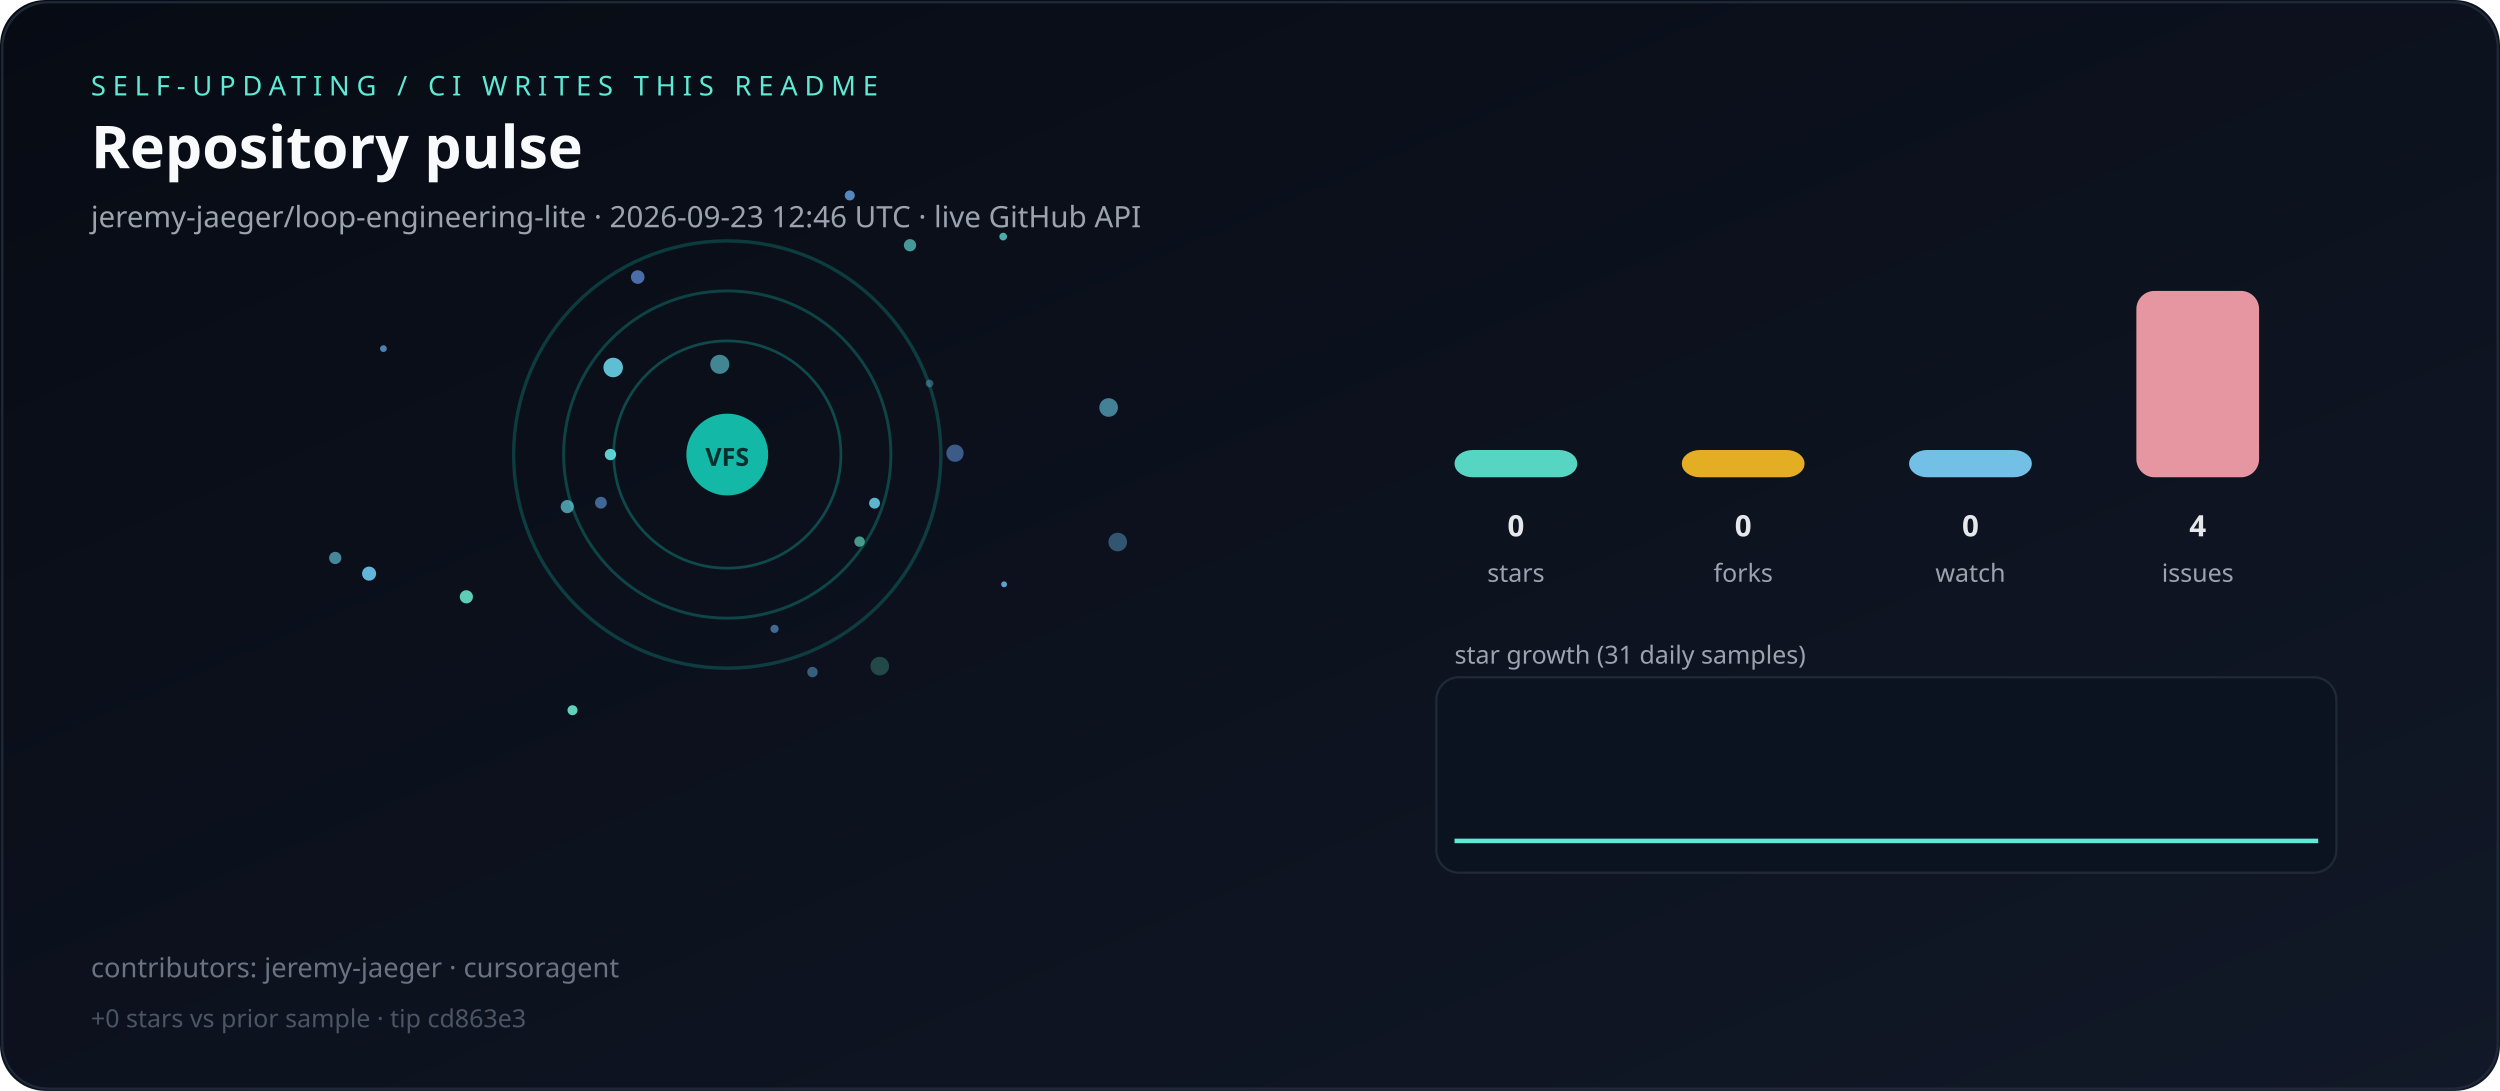
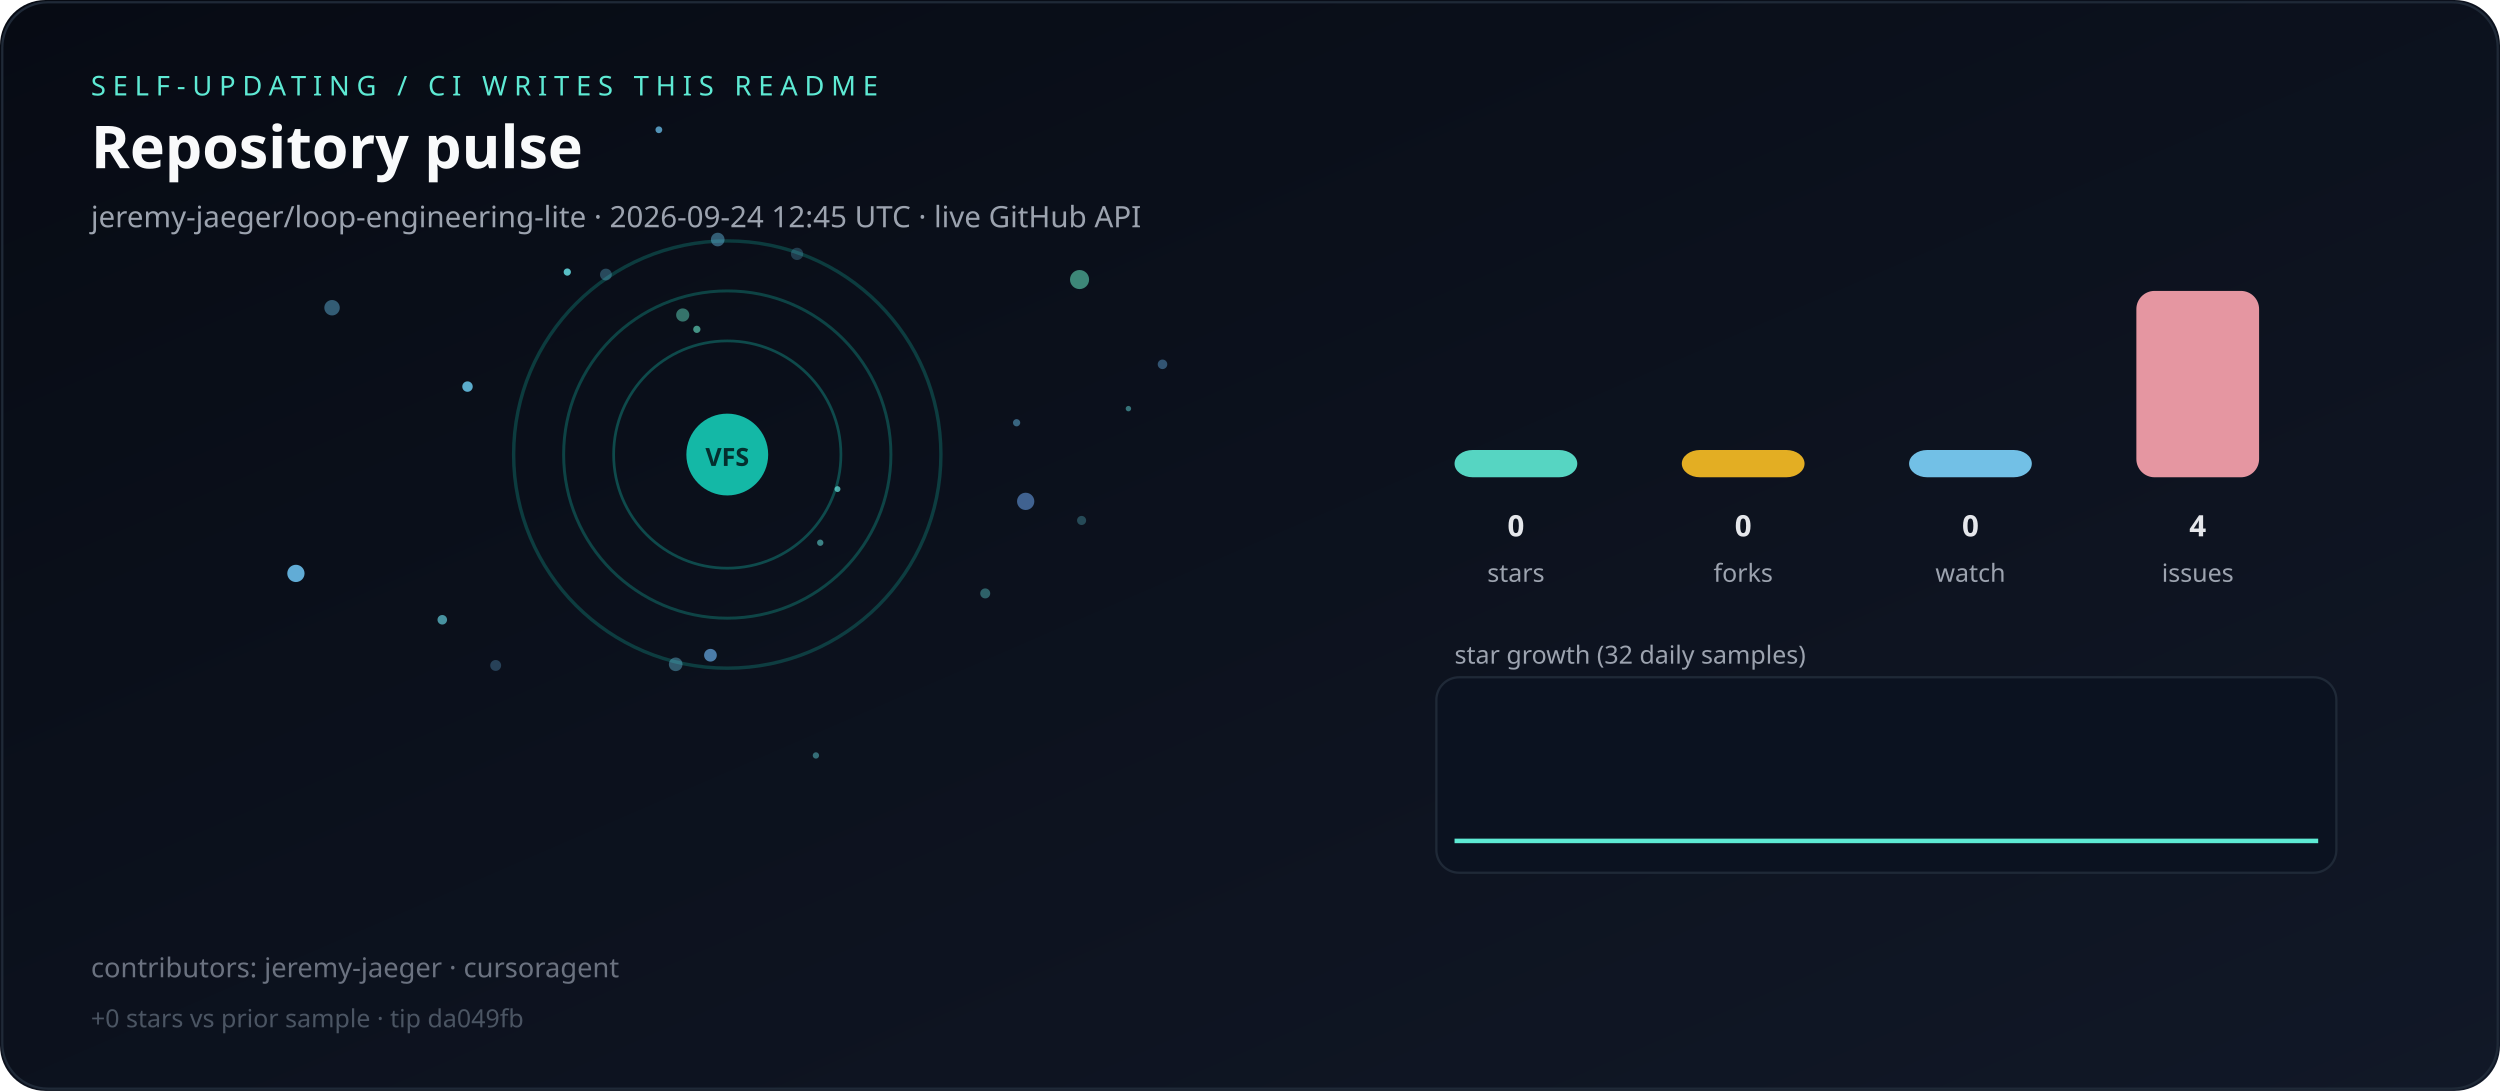
<svg xmlns="http://www.w3.org/2000/svg" viewBox="0 0 1100 480" role="img" aria-label="Live repository pulse">
  <defs>
    <linearGradient id="bg" x1="0" y1="0" x2="1" y2="1">
      <stop offset="0%" stop-color="#070b14" />
      <stop offset="100%" stop-color="#111827" />
    </linearGradient>
  </defs>
  <rect width="1100" height="480" rx="20" fill="url(#bg)" />
  <rect x="1" y="1" width="1098" height="478" rx="20" fill="none" stroke="#1f2937" />
  <text x="40" y="42" fill="#5eead4" font-family="ui-sans-serif,system-ui,sans-serif" font-size="12" letter-spacing="3">SELF-UPDATING / CI WRITES THIS README</text>
  <text x="40" y="74" fill="#f9fafb" font-family="ui-sans-serif,system-ui,sans-serif" font-size="26" font-weight="700">Repository pulse</text>
-   <text x="40" y="100" fill="#9ca3af" font-family="ui-sans-serif,system-ui,sans-serif" font-size="13">jeremy-jaeger/loop-engineering-lite · 2026-09-23 12:46 UTC · live GitHub API</text>
+   <text x="40" y="100" fill="#9ca3af" font-family="ui-sans-serif,system-ui,sans-serif" font-size="13">jeremy-jaeger/loop-engineering-lite · 2026-09-24 12:45 UTC · live GitHub API</text>
  <g>
    <circle cx="320" cy="200" r="50" fill="none" stroke="rgba(20,184,166,0.35)" stroke-width="1.2" />
    <circle cx="320" cy="200" r="72" fill="none" stroke="rgba(20,184,166,0.31)" stroke-width="1.3" />
    <circle cx="320" cy="200" r="94" fill="none" stroke="rgba(20,184,166,0.27)" stroke-width="1.5" />
  </g>
  <g>
-     <circle cx="441.8" cy="257.1" r="1.3" fill="hsla(203,70%,65%,0.89)" />
-     <circle cx="400.4" cy="107.9" r="2.7" fill="hsla(177,70%,65%,0.64)" />
-     <circle cx="264.4" cy="221.2" r="2.6" fill="hsla(213,70%,65%,0.61)" />
-     <circle cx="373.9" cy="86.0" r="2.2" fill="hsla(212,70%,65%,0.82)" />
-     <circle cx="340.8" cy="276.7" r="1.8" fill="hsla(209,70%,65%,0.59)" />
-     <circle cx="487.8" cy="179.3" r="4.1" fill="hsla(192,70%,65%,0.61)" />
-     <circle cx="409.0" cy="168.7" r="1.7" fill="hsla(199,70%,65%,0.40)" />
-     <circle cx="491.8" cy="238.5" r="4.1" fill="hsla(204,70%,65%,0.42)" />
-     <circle cx="251.9" cy="312.5" r="2.2" fill="hsla(168,70%,65%,0.91)" />
-     <circle cx="205.2" cy="262.6" r="2.9" fill="hsla(168,70%,65%,0.89)" />
-     <circle cx="249.6" cy="222.9" r="2.9" fill="hsla(187,70%,65%,0.68)" />
-     <circle cx="147.5" cy="245.5" r="2.7" fill="hsla(192,70%,65%,0.64)" />
-     <circle cx="384.8" cy="221.4" r="2.4" fill="hsla(192,70%,65%,0.88)" />
-     <circle cx="316.7" cy="160.3" r="4.2" fill="hsla(187,70%,65%,0.60)" />
-     <circle cx="168.7" cy="153.4" r="1.5" fill="hsla(209,70%,65%,0.74)" />
-     <circle cx="162.4" cy="252.4" r="3.1" fill="hsla(198,70%,65%,0.94)" />
-     <circle cx="357.5" cy="295.7" r="2.3" fill="hsla(203,70%,65%,0.48)" />
-     <circle cx="268.6" cy="200.0" r="2.5" fill="hsla(180,70%,65%,0.90)" />
-     <circle cx="420.2" cy="199.4" r="3.8" fill="hsla(215,70%,65%,0.54)" />
-     <circle cx="441.4" cy="104.1" r="1.7" fill="hsla(178,70%,65%,0.73)" />
-     <circle cx="280.6" cy="121.9" r="3.0" fill="hsla(220,70%,65%,0.71)" />
-     <circle cx="269.8" cy="161.7" r="4.3" fill="hsla(190,70%,65%,0.91)" />
-     <circle cx="387.1" cy="293.1" r="4.1" fill="hsla(166,70%,65%,0.26)" />
-     <circle cx="378.2" cy="238.3" r="2.3" fill="hsla(166,70%,65%,0.65)" />
+     <circle cx="475.0" cy="123.0" r="4.2" fill="hsla(163,70%,65%,0.56)" />
+     <circle cx="218.1" cy="292.8" r="2.4" fill="hsla(203,70%,65%,0.30)" />
+     <circle cx="496.5" cy="179.8" r="1.2" fill="hsla(179,70%,65%,0.47)" />
+     <circle cx="146.1" cy="135.4" r="3.4" fill="hsla(200,70%,65%,0.45)" />
+     <circle cx="130.2" cy="252.3" r="3.8" fill="hsla(201,70%,65%,0.93)" />
+     <circle cx="359.0" cy="332.4" r="1.4" fill="hsla(184,70%,65%,0.45)" />
+     <circle cx="249.6" cy="119.7" r="1.6" fill="hsla(183,70%,65%,0.85)" />
+     <circle cx="433.5" cy="261.1" r="2.2" fill="hsla(181,70%,65%,0.38)" />
+     <circle cx="194.6" cy="272.7" r="2.1" fill="hsla(187,70%,65%,0.66)" />
+     <circle cx="297.3" cy="292.3" r="3.0" fill="hsla(195,70%,65%,0.41)" />
+     <circle cx="451.3" cy="220.6" r="3.8" fill="hsla(214,70%,65%,0.58)" />
+     <circle cx="360.9" cy="238.8" r="1.4" fill="hsla(177,70%,65%,0.54)" />
+     <circle cx="266.6" cy="120.8" r="2.6" fill="hsla(196,70%,65%,0.33)" />
+     <circle cx="511.5" cy="160.3" r="2.1" fill="hsla(206,70%,65%,0.43)" />
+     <circle cx="475.9" cy="229.0" r="2.0" fill="hsla(186,70%,65%,0.29)" />
+     <circle cx="447.3" cy="186.0" r="1.6" fill="hsla(200,70%,65%,0.50)" />
+     <circle cx="368.5" cy="215.2" r="1.3" fill="hsla(176,70%,65%,0.72)" />
+     <circle cx="350.7" cy="111.7" r="2.7" fill="hsla(197,70%,65%,0.26)" />
+     <circle cx="205.7" cy="170.1" r="2.3" fill="hsla(197,70%,65%,0.88)" />
+     <circle cx="312.6" cy="288.3" r="2.8" fill="hsla(208,70%,65%,0.70)" />
+     <circle cx="315.8" cy="105.4" r="3.0" fill="hsla(199,70%,65%,0.45)" />
+     <circle cx="306.6" cy="144.9" r="1.6" fill="hsla(166,70%,65%,0.62)" />
+     <circle cx="300.4" cy="138.6" r="2.9" fill="hsla(167,70%,65%,0.47)" />
+     <circle cx="289.9" cy="57.1" r="1.5" fill="hsla(201,70%,65%,0.78)" />
  </g>
  <circle cx="320" cy="200" r="18" fill="#14b8a6" />
  <text x="320" y="205" text-anchor="middle" fill="#042f2e" font-family="ui-sans-serif,system-ui,sans-serif" font-size="11" font-weight="700">VFS</text>
  <rect x="640" y="198.0" width="54" height="12.0" rx="8" fill="#5eead4" opacity="0.9" />
  <text x="667" y="236" text-anchor="middle" fill="#e5e7eb" font-family="ui-sans-serif,system-ui,sans-serif" font-size="13" font-weight="700">0</text>
  <text x="667" y="256" text-anchor="middle" fill="#9ca3af" font-family="ui-sans-serif,system-ui,sans-serif" font-size="11">stars</text>
  <rect x="740" y="198.0" width="54" height="12.0" rx="8" fill="#fbbf24" opacity="0.9" />
  <text x="767" y="236" text-anchor="middle" fill="#e5e7eb" font-family="ui-sans-serif,system-ui,sans-serif" font-size="13" font-weight="700">0</text>
  <text x="767" y="256" text-anchor="middle" fill="#9ca3af" font-family="ui-sans-serif,system-ui,sans-serif" font-size="11">forks</text>
  <rect x="840" y="198.0" width="54" height="12.0" rx="8" fill="#7dd3fc" opacity="0.9" />
  <text x="867" y="236" text-anchor="middle" fill="#e5e7eb" font-family="ui-sans-serif,system-ui,sans-serif" font-size="13" font-weight="700">0</text>
  <text x="867" y="256" text-anchor="middle" fill="#9ca3af" font-family="ui-sans-serif,system-ui,sans-serif" font-size="11">watch</text>
  <rect x="940" y="128.0" width="54" height="82.0" rx="8" fill="#fda4af" opacity="0.9" />
  <text x="967" y="236" text-anchor="middle" fill="#e5e7eb" font-family="ui-sans-serif,system-ui,sans-serif" font-size="13" font-weight="700">4</text>
  <text x="967" y="256" text-anchor="middle" fill="#9ca3af" font-family="ui-sans-serif,system-ui,sans-serif" font-size="11">issues</text>
-   <text x="640" y="292" fill="#9ca3af" font-family="ui-sans-serif,system-ui,sans-serif" font-size="11">star growth (31 daily samples)</text>
+   <text x="640" y="292" fill="#9ca3af" font-family="ui-sans-serif,system-ui,sans-serif" font-size="11">star growth (32 daily samples)</text>
  <rect x="632" y="298" width="396" height="86" rx="10" fill="#0b1220" stroke="#1f2937" />
-   <polyline fill="none" stroke="#5eead4" stroke-width="2" points="640.0,370.0 652.7,370.0 665.3,370.0 678.0,370.0 690.7,370.0 703.3,370.0 716.0,370.0 728.7,370.0 741.3,370.0 754.0,370.0 766.7,370.0 779.3,370.0 792.0,370.0 804.7,370.0 817.3,370.0 830.0,370.0 842.7,370.0 855.3,370.0 868.0,370.0 880.7,370.0 893.3,370.0 906.0,370.0 918.7,370.0 931.3,370.0 944.0,370.0 956.7,370.0 969.3,370.0 982.0,370.0 994.7,370.0 1007.3,370.0 1020.0,370.0" />
+   <polyline fill="none" stroke="#5eead4" stroke-width="2" points="640.0,370.0 652.3,370.0 664.5,370.0 676.8,370.0 689.0,370.0 701.3,370.0 713.5,370.0 725.8,370.0 738.1,370.0 750.3,370.0 762.6,370.0 774.8,370.0 787.1,370.0 799.4,370.0 811.6,370.0 823.9,370.0 836.1,370.0 848.4,370.0 860.6,370.0 872.9,370.0 885.2,370.0 897.4,370.0 909.7,370.0 921.9,370.0 934.2,370.0 946.5,370.0 958.7,370.0 971.0,370.0 983.2,370.0 995.5,370.0 1007.7,370.0 1020.0,370.0" />
  <text x="40" y="430" fill="#6b7280" font-family="ui-sans-serif,system-ui,sans-serif" font-size="12">contributors: jeremy-jaeger · cursoragent</text>
-   <text x="40" y="452" fill="#4b5563" font-family="ui-sans-serif,system-ui,sans-serif" font-size="11">+0 stars vs prior sample · tip cd863e3</text>
+   <text x="40" y="452" fill="#4b5563" font-family="ui-sans-serif,system-ui,sans-serif" font-size="11">+0 stars vs prior sample · tip da049fb</text>
</svg>
